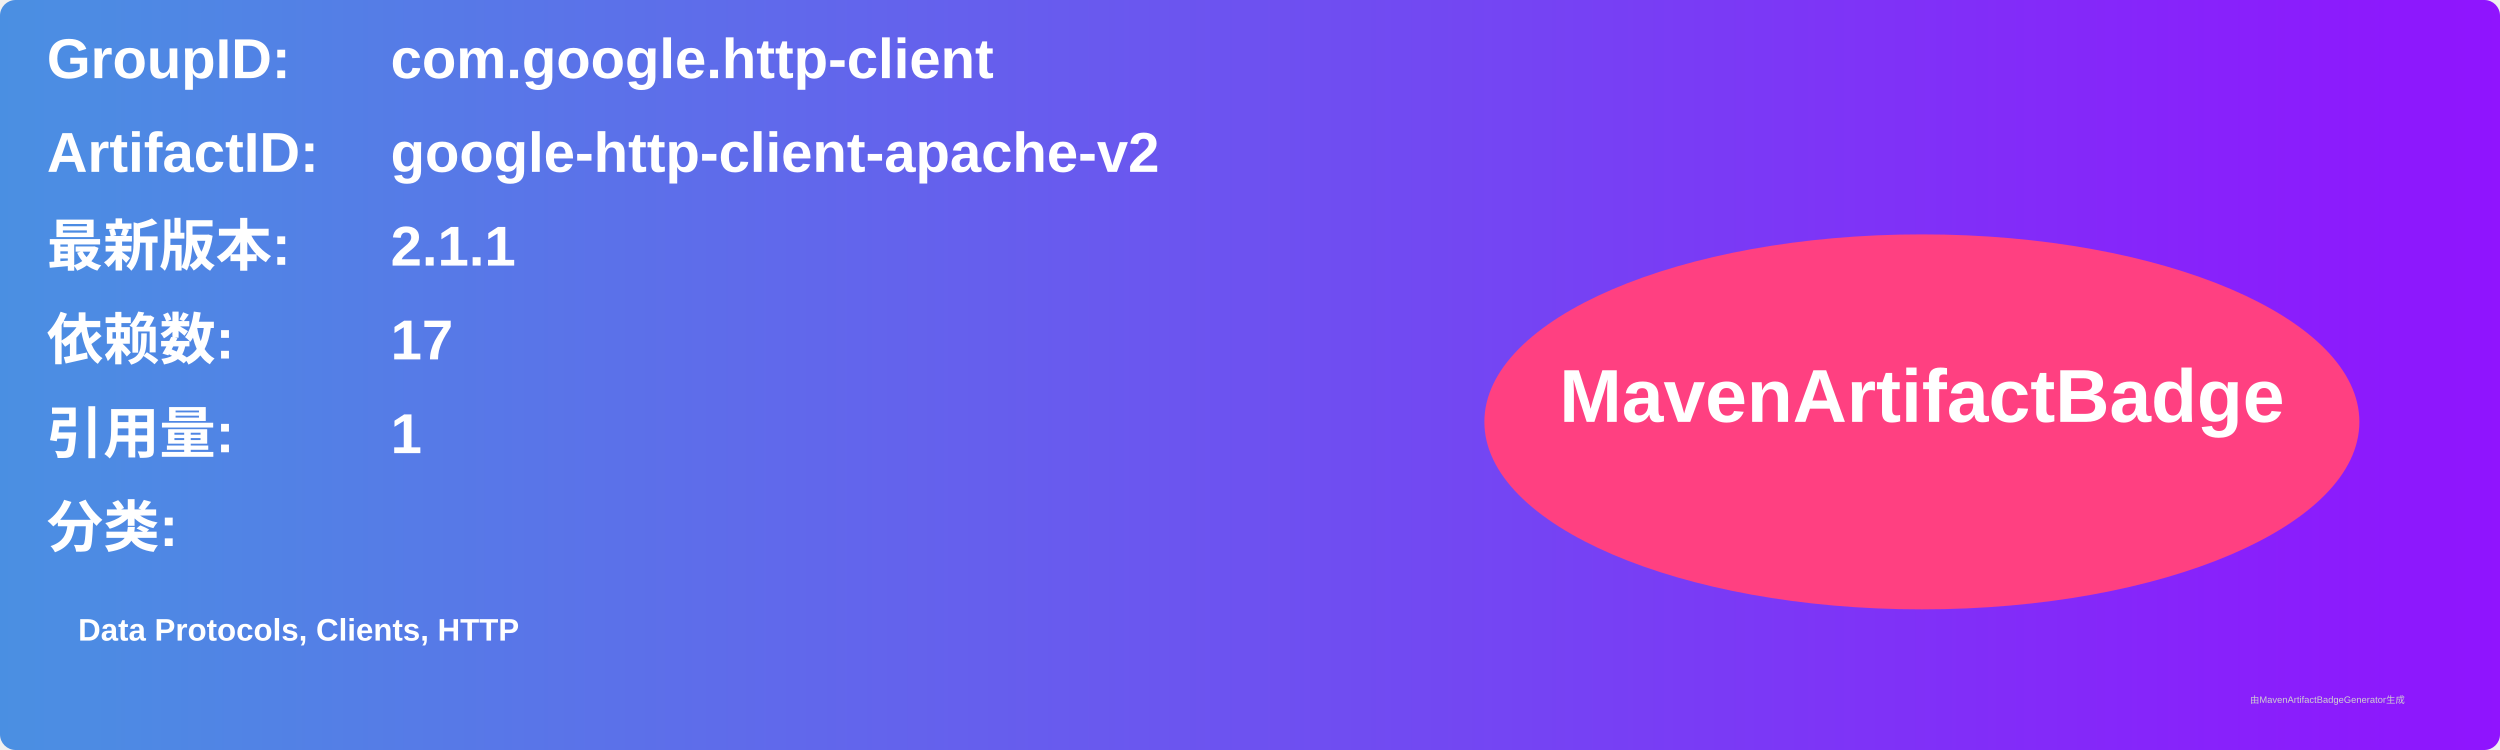
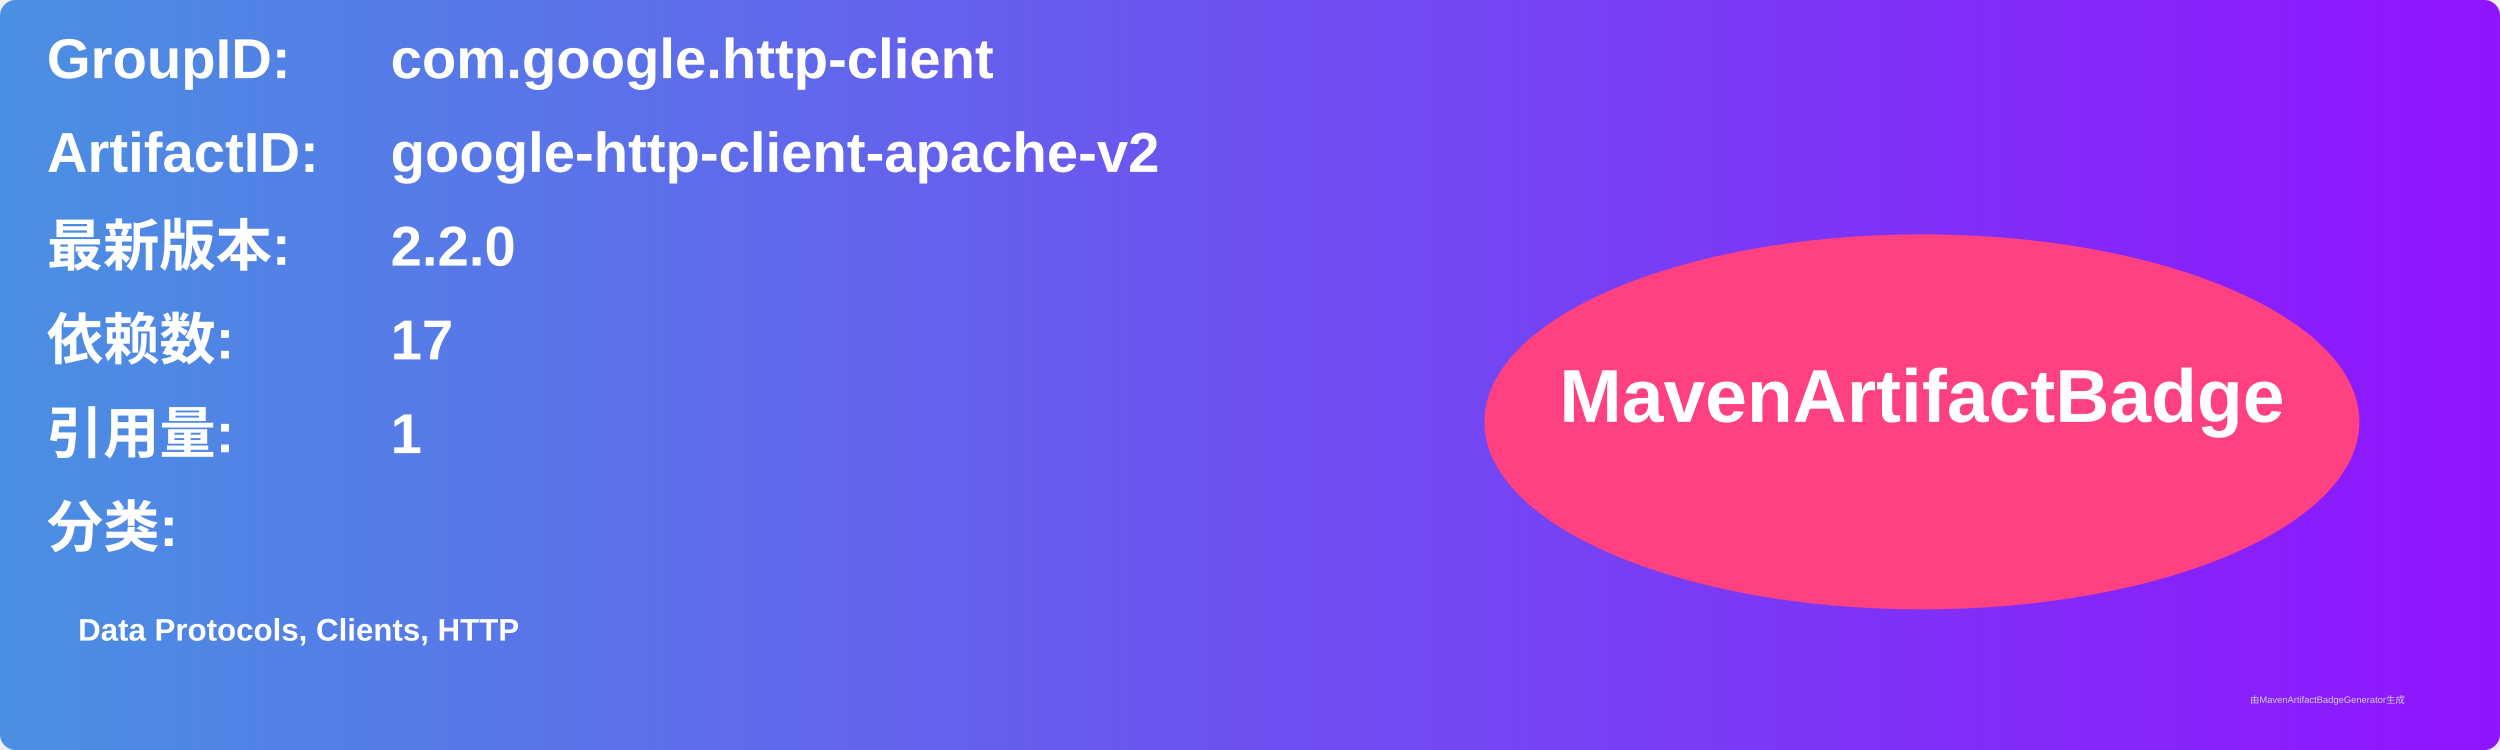
<svg xmlns="http://www.w3.org/2000/svg" width="800" height="240" viewBox="0 0 800 240">
  <linearGradient id="grad" x1="0%" y1="0%" x2="100%" y2="0%">
    <stop offset="0%" stop-color="#4a90e2" />
    <stop offset="100%" stop-color="#9013fe" />
  </linearGradient>
  <rect width="100%" height="100%" rx="5" ry="5" fill="url(#grad)" />
  <g transform="translate(15, 15)">
    <text x="0" y="10" font-family="Arial" font-size="18" fill="white" font-weight="bold" width="260">GroupID:</text>
    <text x="110" y="10" font-family="Arial" font-size="18" fill="white" font-weight="bold" width="460">com.google.http-client</text>
    <text x="0" y="40" font-family="Arial" font-size="18" fill="white" font-weight="bold" width="260">ArtifactID:</text>
    <text x="110" y="40" font-family="Arial" font-size="18" fill="white" font-weight="bold" width="460">google-http-client-apache-v2</text>
    <text x="0" y="70" font-family="Arial" font-size="18" fill="white" font-weight="bold">最新版本:</text>
    <text x="110" y="70" font-family="Arial" font-size="18" fill="white" font-weight="bold">
-       <tspan font-weight="bold">2.1.1</tspan>
+       <tspan font-weight="bold">2.2.0</tspan>
    </text>
    <text x="0" y="100" font-family="Arial" font-size="18" fill="white" font-weight="bold">依赖数: </text>
    <text x="110" y="100" font-family="Arial" font-size="18" fill="white">
      <tspan font-weight="bold">17</tspan>
    </text>
    <text x="0" y="130" font-family="Arial" font-size="18" fill="white" font-weight="bold">引用量: </text>
    <text x="110" y="130" font-family="Arial" font-size="18" fill="white">
      <tspan font-weight="bold">1</tspan>
    </text>
    <text x="0" y="160" font-family="Arial" font-size="18" fill="white" font-weight="bold">分类:</text>
    <text x="10" y="190" font-family="Arial" font-size="10" fill="white">
      <tspan font-weight="bold">Data Protocols, Clients, HTTP</tspan>
    </text>
    <ellipse cx="600" cy="120" rx="140" ry="60" fill="#ff4081" />
    <text x="600" y="120" text-anchor="middle" font-family="Arial" font-size="24" fill="white" font-weight="bold">MavenArtifactBadge</text>
  </g>
  <text x="720" y="225" font-family="Arial" font-size="3" fill="#d0d0d0">由MavenArtifactBadgeGenerator生成</text>
</svg>
